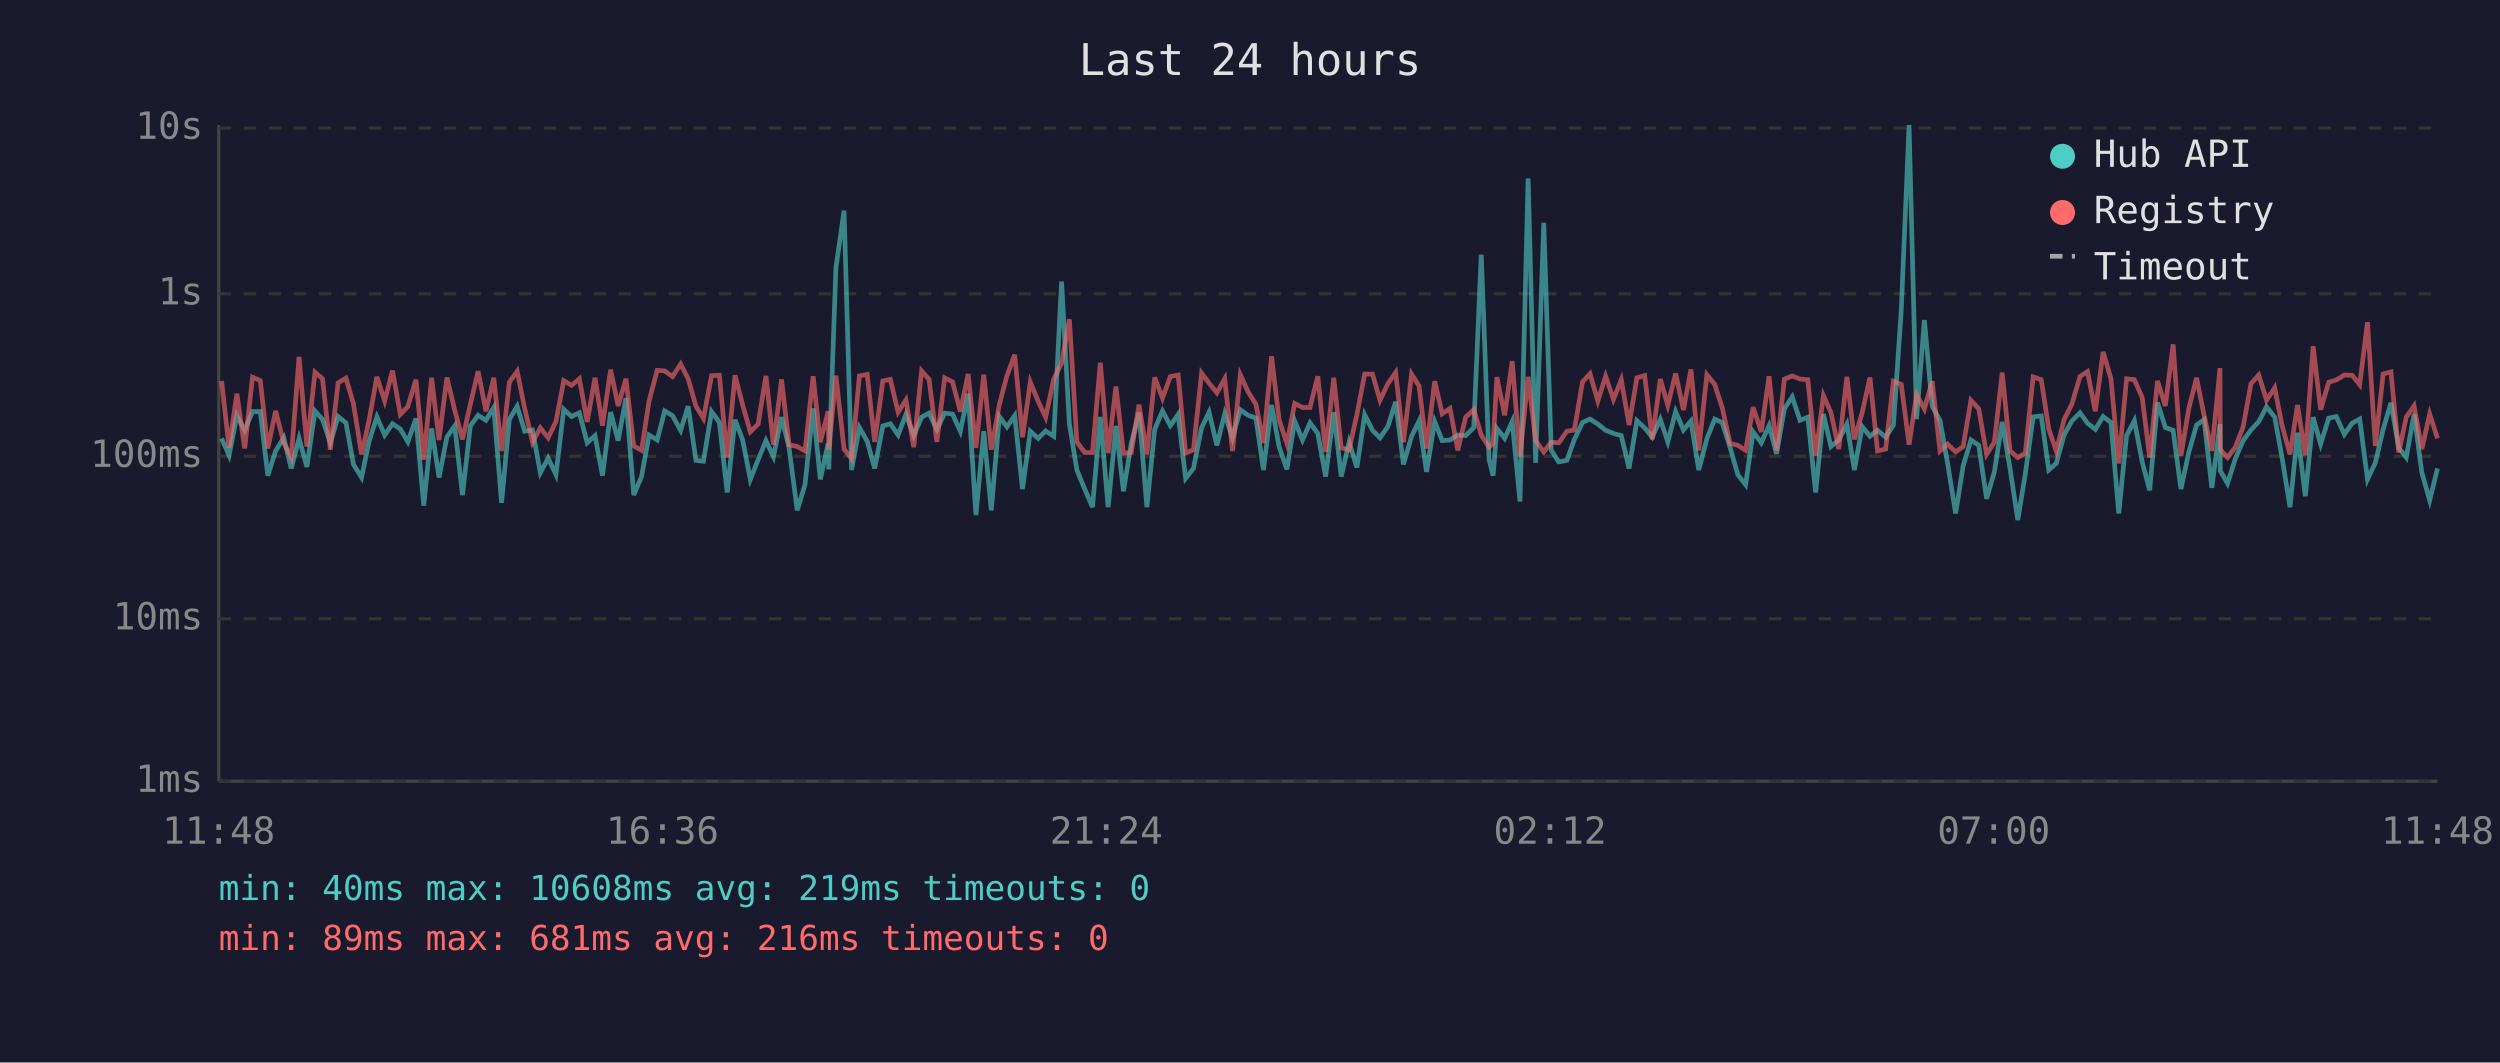
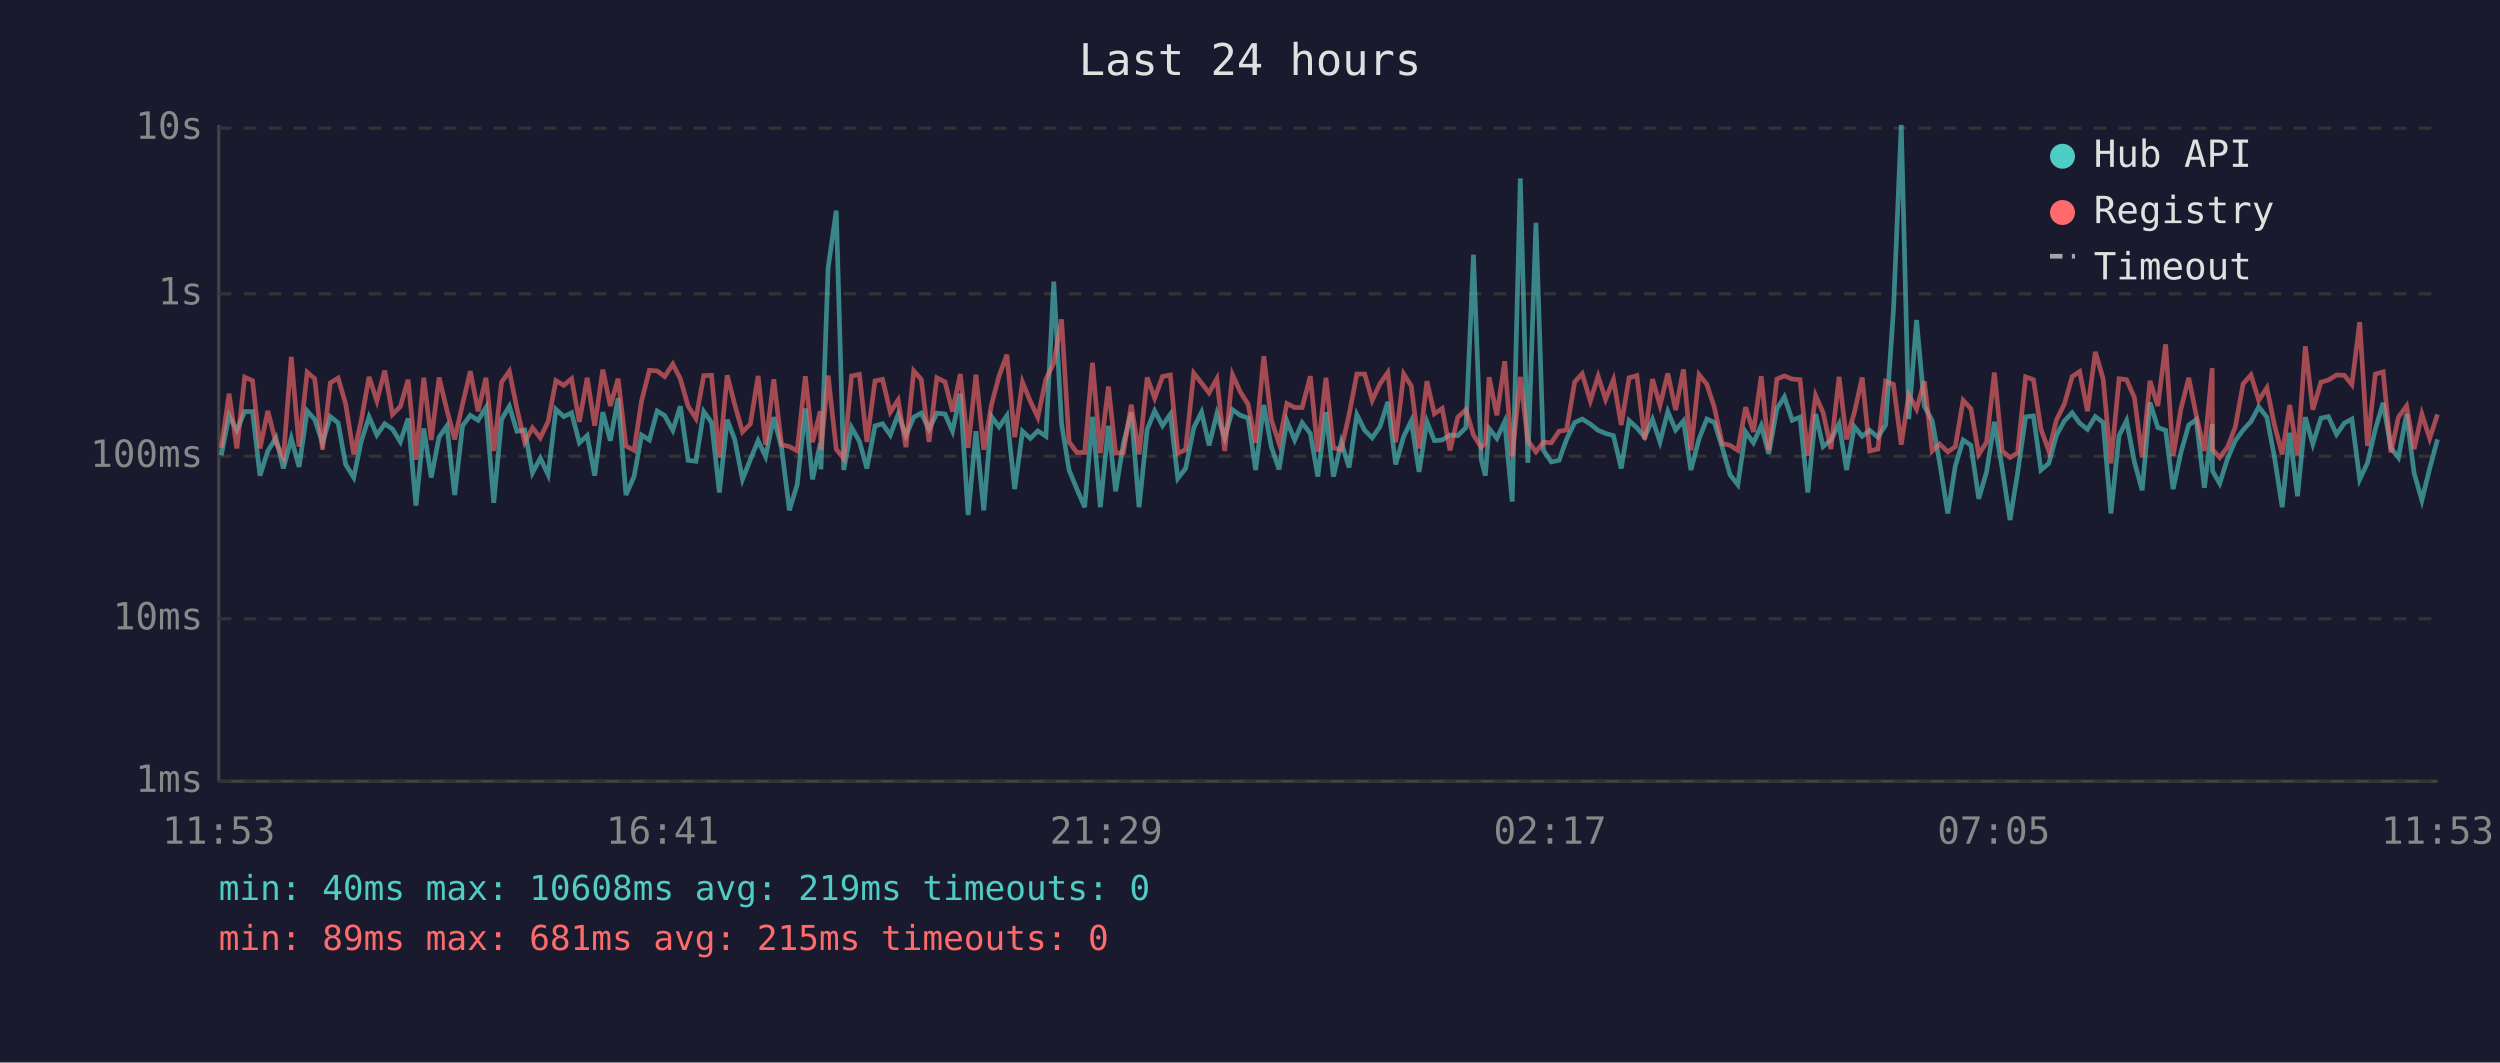
<svg xmlns="http://www.w3.org/2000/svg" viewBox="0 0 800 340" font-family="monospace" font-size="12">
  <rect width="800" height="340" fill="#1a1a2e" />
  <text x="400" y="24" fill="#e0e0e0" font-size="14" text-anchor="middle">Last 24 hours</text>
  <line x1="70" y1="40" x2="70" y2="250" stroke="#444" stroke-width="1" />
  <line x1="70" y1="250" x2="780" y2="250" stroke="#444" stroke-width="1" />
  <line x1="70" y1="250" x2="780" y2="250" stroke="#333" stroke-width="1" stroke-dasharray="4" />
  <text x="65" y="250" fill="#888" text-anchor="end" dominant-baseline="middle">1ms</text>
  <line x1="70" y1="198" x2="780" y2="198" stroke="#333" stroke-width="1" stroke-dasharray="4" />
  <text x="65" y="198" fill="#888" text-anchor="end" dominant-baseline="middle">10ms</text>
  <line x1="70" y1="146" x2="780" y2="146" stroke="#333" stroke-width="1" stroke-dasharray="4" />
  <text x="65" y="146" fill="#888" text-anchor="end" dominant-baseline="middle">100ms</text>
  <line x1="70" y1="94" x2="780" y2="94" stroke="#333" stroke-width="1" stroke-dasharray="4" />
  <text x="65" y="94" fill="#888" text-anchor="end" dominant-baseline="middle">1s</text>
  <line x1="70" y1="41" x2="780" y2="41" stroke="#333" stroke-width="1" stroke-dasharray="4" />
  <text x="65" y="41" fill="#888" text-anchor="end" dominant-baseline="middle">10s</text>
-   <text x="70" y="270" fill="#888" text-anchor="middle">11:48</text>
-   <text x="212" y="270" fill="#888" text-anchor="middle">16:36</text>
-   <text x="354" y="270" fill="#888" text-anchor="middle">21:24</text>
-   <text x="496" y="270" fill="#888" text-anchor="middle">02:12</text>
-   <text x="638" y="270" fill="#888" text-anchor="middle">07:00</text>
-   <text x="780" y="270" fill="#888" text-anchor="middle">11:48</text>
-   <polyline points="70.9,140.3 73.3,145.7 75.8,133.0 78.3,137.7 80.8,131.7 83.3,131.7 85.7,152.2 88.2,144.3 90.8,140.1 93.2,149.9 95.7,140.3 98.2,149.4 100.8,131.5 103.2,134.2 105.7,141.7 108.2,133.3 110.7,135.3 113.1,148.6 115.7,152.8 118.1,141.2 120.6,133.4 123.1,139.2 125.6,135.6 128.1,137.3 130.5,141.4 133.1,133.9 135.6,161.8 138.1,137.1 140.5,152.8 143.0,139.9 145.5,136.3 148.0,158.4 150.5,136.3 153.0,132.9 155.5,134.5 158.0,130.4 160.5,160.9 163.0,134.2 165.5,130.0 167.9,138.0 170.4,137.6 172.9,151.3 175.4,146.6 177.9,151.9 180.4,131.0 182.9,133.3 185.4,132.1 187.9,141.7 190.4,139.4 192.8,152.2 195.4,131.9 197.8,141.0 200.3,127.4 202.8,158.4 205.3,152.5 207.7,139.2 210.3,140.8 212.7,131.5 215.2,133.0 217.8,137.7 220.2,130.0 222.7,147.3 225.1,147.6 227.7,131.7 230.2,135.2 232.7,157.6 235.2,134.3 237.6,140.6 240.1,153.4 242.6,147.1 245.1,141.0 247.5,146.1 250.1,133.5 252.5,143.3 255.1,163.3 257.6,155.1 260.2,130.7 262.5,153.4 265.0,141.9 265.2,150.2 267.5,85.7 270.1,67.4 272.5,150.4 275.0,136.8 277.5,141.2 279.9,149.9 282.5,136.3 284.9,135.6 287.4,139.2 289.9,132.6 292.4,139.4 294.9,133.5 297.3,132.2 299.8,137.4 302.3,132.2 304.8,132.5 307.3,138.0 309.8,126.0 312.3,164.8 314.8,138.0 317.2,163.3 319.8,133.3 322.2,136.6 324.7,133.0 327.2,156.5 329.7,138.0 332.2,140.3 334.6,137.9 337.2,139.6 339.7,90.1 342.2,135.6 344.6,150.4 347.1,156.5 349.6,162.3 352.1,133.4 354.6,162.3 357.1,136.3 359.5,157.2 362.0,141.9 364.5,132.0 367.0,162.3 369.5,137.4 372.0,131.5 374.5,136.2 377.0,132.6 379.4,153.1 381.9,149.9 384.5,136.9 386.9,131.9 389.4,142.5 391.9,132.4 394.4,140.1 396.9,131.1 399.4,132.9 401.9,133.8 404.3,150.4 406.9,129.6 409.3,142.9 411.8,150.2 414.3,134.7 416.8,140.8 419.2,135.3 421.7,138.7 424.2,152.5 426.8,131.9 429.2,152.5 431.7,141.5 434.2,149.6 436.7,132.7 439.2,137.7 441.6,140.1 444.1,136.5 446.6,128.6 449.1,148.6 451.7,139.6 454.1,134.7 456.5,151.0 459.1,134.9 461.5,141.0 464.0,140.8 466.5,139.2 469.0,139.4 471.6,136.8 474.0,81.5 476.5,147.1 477.8,152.2 479.0,137.1 481.5,140.3 483.9,134.9 486.4,160.5 489.0,57.1 491.4,148.1 494.0,71.3 496.4,144.1 498.8,147.8 501.4,147.3 503.8,140.6 506.4,135.2 508.8,134.1 511.3,135.7 513.8,137.7 516.3,138.7 518.8,139.4 521.3,149.9 523.8,134.6 526.3,136.9 528.7,139.9 531.3,134.2 533.7,141.4 536.2,131.7 538.7,137.6 541.1,134.7 543.6,150.4 546.2,140.4 548.7,134.1 551.1,135.2 553.6,143.1 556.1,151.9 558.6,155.1 561.0,138.2 563.6,141.7 566.1,136.2 568.5,145.2 571.0,130.8 573.5,127.0 576.0,134.5 578.5,133.5 581.0,157.6 583.5,132.5 585.9,142.9 588.4,140.8 591.0,135.7 593.4,150.4 595.9,136.5 598.4,139.6 600.8,137.7 603.4,139.9 605.9,136.0 608.4,99.3 610.9,40.0 613.3,134.1 615.8,102.4 618.3,130.0 620.8,134.6 623.2,148.1 625.8,164.3 628.2,149.1 630.7,140.8 633.2,142.5 635.7,159.6 638.2,151.0 640.7,135.0 643.2,149.9 645.7,166.4 648.1,151.6 650.6,133.4 653.2,133.1 655.6,150.4 658.0,148.3 660.5,139.2 663.0,134.7 665.6,132.1 668.0,135.4 670.5,137.4 673.0,133.3 675.5,135.2 678.0,164.3 680.5,139.4 683.0,134.6 685.5,147.8 687.9,156.9 690.4,128.8 692.9,136.8 695.4,137.7 697.9,156.5 700.4,144.8 702.9,136.0 705.3,134.3 707.8,156.1 710.4,135.7 710.5,150.7 712.8,154.7 715.3,146.8 717.8,141.0 720.3,137.6 722.8,134.9 725.3,130.2 727.9,133.5 730.2,146.1 732.8,162.3 735.2,138.5 737.7,158.8 740.2,133.5 742.6,142.1 745.2,133.8 747.6,133.3 750.2,139.0 752.7,135.4 755.1,134.1 757.6,153.4 760.1,148.1 762.6,137.4 765.1,128.9 767.6,143.3 770.0,146.4 772.5,132.5 775.0,151.3 777.5,160.1 780.0,149.9" fill="none" stroke="#4ecdc4" stroke-width="1.5" opacity="0.6" />
-   <polyline points="70.9,121.9 73.3,143.3 75.8,126.0 78.3,143.5 80.8,120.7 83.3,121.8 85.7,143.5 88.2,131.5 90.8,141.7 93.2,146.4 95.7,114.2 98.2,142.9 100.8,119.1 103.2,121.2 105.7,143.9 108.2,122.5 110.7,121.0 113.1,129.2 115.7,145.4 118.1,134.5 120.6,120.6 123.1,128.3 125.6,118.6 128.1,132.6 130.5,130.1 133.1,121.5 135.6,147.1 138.1,120.9 140.5,140.8 143.0,120.8 145.5,131.2 148.0,140.6 150.5,129.4 153.0,118.8 155.5,131.6 158.0,120.9 160.5,144.3 163.0,122.3 165.5,118.8 167.9,130.7 170.4,141.5 172.9,136.9 175.4,140.1 177.9,134.9 180.4,121.8 182.9,123.3 185.4,121.2 187.9,135.0 190.4,120.9 192.8,136.2 195.4,118.3 197.8,129.9 200.3,121.2 202.8,142.7 205.3,144.1 207.7,128.3 210.3,118.5 212.7,118.7 215.2,120.5 217.8,116.5 220.2,121.2 222.7,130.0 225.1,133.9 227.7,120.2 230.2,120.1 232.7,146.4 235.2,120.1 237.6,129.4 240.1,138.2 242.6,135.7 245.1,120.3 247.5,142.3 250.1,121.4 252.5,142.3 255.1,142.9 257.6,144.3 260.2,120.4 262.5,141.5 265.0,131.6 265.2,143.9 267.5,120.2 270.1,143.7 272.5,146.8 275.0,120.3 277.5,119.8 279.9,141.4 282.5,121.9 284.9,121.4 287.4,131.9 289.9,128.0 292.4,143.1 294.9,118.7 297.3,121.4 299.8,141.4 302.3,120.9 304.8,122.2 307.3,131.7 309.8,119.7 312.3,143.3 314.8,119.9 317.2,143.9 319.8,129.4 322.2,120.3 324.7,113.5 327.2,139.9 329.7,122.3 332.2,128.4 334.6,133.5 337.2,121.3 339.7,116.2 342.2,102.2 344.6,141.4 347.1,144.8 349.6,144.8 352.1,116.1 354.6,145.0 357.1,123.7 359.5,145.0 362.0,144.8 364.5,129.5 367.0,145.4 369.5,120.8 372.0,127.4 374.5,120.5 377.0,120.0 379.4,145.0 381.9,143.9 384.5,119.4 386.9,122.6 389.4,125.7 391.9,121.2 394.4,144.3 396.9,119.9 399.4,125.4 401.9,129.4 404.3,141.7 406.9,114.0 409.3,134.3 411.8,141.9 414.3,129.1 416.8,130.4 419.2,130.4 421.7,120.4 424.2,144.6 426.8,120.9 429.2,143.3 431.7,143.9 434.2,132.7 436.7,119.7 439.2,119.7 441.6,128.1 444.1,122.8 446.6,119.2 449.1,141.5 451.7,119.7 454.1,123.5 456.5,143.5 459.1,122.0 461.5,132.4 464.0,130.7 466.5,144.1 469.0,133.5 471.6,131.1 474.0,139.2 476.5,143.1 477.8,141.9 479.0,120.7 481.5,132.9 483.9,115.6 486.4,146.1 489.0,120.6 491.4,141.0 494.0,144.6 496.4,141.5 498.8,141.7 501.4,138.0 503.8,137.6 506.4,122.2 508.8,119.6 511.3,128.3 513.8,120.4 516.3,127.8 518.8,121.5 521.3,136.0 523.8,120.9 526.3,120.2 528.7,140.6 531.3,121.3 533.7,129.7 536.2,119.5 538.7,131.2 541.1,118.2 543.6,144.1 546.2,119.9 548.7,123.0 551.1,130.4 553.6,141.9 556.1,142.5 558.6,144.1 561.0,130.3 563.6,138.2 566.1,120.4 568.5,144.1 571.0,121.3 573.5,120.3 576.0,121.3 578.5,121.5 581.0,145.9 583.5,126.6 585.9,132.0 588.4,143.7 591.0,120.6 593.4,140.6 595.9,132.0 598.4,120.8 600.8,144.3 603.4,143.7 605.9,122.0 608.4,123.0 610.9,142.3 613.3,126.3 615.8,130.9 618.3,122.0 620.8,144.3 623.2,142.1 625.8,144.6 628.2,142.9 630.7,128.1 633.2,130.8 635.7,145.4 638.2,141.5 640.7,119.2 643.2,144.3 645.7,146.4 648.1,145.0 650.6,120.6 653.2,121.5 655.6,137.3 658.0,144.3 660.5,134.3 663.0,129.3 665.6,120.5 668.0,118.9 670.5,131.6 673.0,112.6 675.5,121.2 678.0,148.3 680.5,121.2 683.0,121.5 685.5,127.2 687.9,146.4 690.4,121.9 692.9,129.9 695.4,110.2 697.9,145.9 700.4,130.8 702.9,120.9 705.3,132.9 707.8,144.3 710.4,117.8 710.5,143.9 712.8,146.4 715.3,143.1 717.8,136.6 720.3,122.8 722.8,120.0 725.3,128.1 727.9,124.1 730.2,135.9 732.8,145.4 735.2,129.6 737.7,145.7 740.2,110.8 742.6,131.1 745.2,122.3 747.6,121.6 750.2,120.0 752.7,120.1 755.1,123.1 757.6,103.1 760.1,142.7 762.6,119.7 765.1,119.0 767.6,144.8 770.0,133.5 772.5,129.9 775.0,143.7 777.5,132.5 780.0,140.3" fill="none" stroke="#ff6b6b" stroke-width="1.5" opacity="0.6" />
+   <text x="70" y="270" fill="#888" text-anchor="middle">11:53</text>
+   <text x="212" y="270" fill="#888" text-anchor="middle">16:41</text>
+   <text x="354" y="270" fill="#888" text-anchor="middle">21:29</text>
+   <text x="496" y="270" fill="#888" text-anchor="middle">02:17</text>
+   <text x="638" y="270" fill="#888" text-anchor="middle">07:05</text>
+   <text x="780" y="270" fill="#888" text-anchor="middle">11:53</text>
+   <polyline points="70.8,145.7 73.3,133.0 75.8,137.7 78.3,131.7 80.8,131.7 83.2,152.2 85.7,144.3 88.3,140.1 90.7,149.9 93.2,140.3 95.7,149.4 98.3,131.5 100.7,134.2 103.2,141.7 105.7,133.3 108.2,135.3 110.6,148.6 113.2,152.8 115.6,141.2 118.1,133.4 120.6,139.2 123.1,135.6 125.6,137.3 128.1,141.4 130.6,133.9 133.1,161.8 135.6,137.1 138.0,152.8 140.5,139.9 143.0,136.3 145.5,158.4 148.0,136.3 150.5,132.9 153.0,134.5 155.5,130.4 158.0,160.9 160.5,134.2 163.0,130.0 165.4,138.0 167.9,137.6 170.4,151.3 172.9,146.6 175.4,151.9 177.9,131.0 180.4,133.3 182.9,132.1 185.4,141.7 187.9,139.4 190.3,152.2 192.9,131.9 195.3,141.0 197.8,127.4 200.3,158.4 202.9,152.5 205.3,139.2 207.8,140.8 210.3,131.5 212.7,133.0 215.3,137.7 217.7,130.0 220.2,147.3 222.7,147.6 225.2,131.7 227.7,135.2 230.2,157.6 232.7,134.3 235.1,140.6 237.6,153.4 240.1,147.1 242.6,141.0 245.0,146.1 247.6,133.5 250.1,143.3 252.6,163.3 255.1,155.1 257.7,130.7 260.0,153.4 262.5,141.9 262.7,150.2 265.0,85.7 267.6,67.4 270.0,150.4 272.5,136.8 275.0,141.2 277.4,149.9 280.0,136.3 282.4,135.6 284.9,139.2 287.4,132.6 289.9,139.4 292.4,133.5 294.8,132.2 297.3,137.4 299.8,132.2 302.4,132.5 304.8,138.0 307.3,126.0 309.8,164.8 312.3,138.0 314.8,163.3 317.3,133.3 319.7,136.6 322.2,133.0 324.7,156.5 327.2,138.0 329.7,140.3 332.1,137.9 334.7,139.6 337.2,90.1 339.7,135.6 342.1,150.4 344.6,156.5 347.1,162.3 349.6,133.4 352.1,162.3 354.7,136.3 357.0,157.2 359.5,141.9 362.0,132.0 364.5,162.3 367.1,137.4 369.5,131.5 372.0,136.2 374.5,132.6 376.9,153.1 379.4,149.9 382.0,136.9 384.5,131.9 386.9,142.5 389.4,132.4 391.9,140.1 394.4,131.1 396.9,132.9 399.4,133.8 401.8,150.4 404.4,129.6 406.8,142.9 409.3,150.2 411.8,134.7 414.3,140.8 416.7,135.3 419.3,138.7 421.7,152.5 424.3,131.9 426.7,152.5 429.2,141.5 431.7,149.6 434.2,132.7 436.7,137.7 439.1,140.1 441.6,136.5 444.1,128.6 446.6,148.6 449.2,139.6 451.6,134.7 454.1,151.0 456.6,134.9 459.0,141.0 461.5,140.8 464.0,139.2 466.5,139.4 469.1,136.8 471.5,81.5 474.0,147.1 475.3,152.2 476.5,137.1 479.0,140.3 481.5,134.9 483.9,160.5 486.5,57.1 488.9,148.1 491.5,71.3 493.9,144.1 496.4,147.8 498.9,147.3 501.3,140.6 503.9,135.2 506.3,134.1 508.9,135.7 511.4,137.7 513.8,138.7 516.3,139.4 518.8,149.9 521.3,134.6 523.8,136.9 526.3,139.9 528.8,134.2 531.2,141.4 533.7,131.7 536.2,137.6 538.7,134.7 541.1,150.4 543.7,140.4 546.2,134.1 548.6,135.2 551.1,143.1 553.6,151.9 556.1,155.1 558.6,138.2 561.1,141.7 563.6,136.2 566.0,145.2 568.6,130.8 571.0,127.0 573.5,134.5 576.0,133.5 578.5,157.6 581.0,132.5 583.4,142.9 585.9,140.8 588.5,135.7 590.9,150.4 593.4,136.5 595.9,139.6 598.3,137.7 600.9,139.9 603.4,136.0 605.9,99.3 608.4,40.0 610.8,134.1 613.3,102.4 615.8,130.0 618.3,134.6 620.7,148.1 623.3,164.3 625.7,149.1 628.2,140.8 630.7,142.5 633.2,159.6 635.7,151.0 638.2,135.0 640.7,149.9 643.2,166.4 645.6,151.6 648.2,133.4 650.7,133.1 653.1,150.4 655.6,148.3 658.1,139.2 660.6,134.7 663.1,132.1 665.5,135.4 668.0,137.4 670.5,133.3 673.0,135.2 675.5,164.3 678.1,139.4 680.5,134.6 683.0,147.8 685.5,156.9 688.0,128.8 690.5,136.8 693.0,137.7 695.4,156.5 697.9,144.8 700.4,136.0 702.8,134.3 705.4,156.1 707.9,135.7 708.0,150.7 710.3,154.7 712.8,146.8 715.3,141.0 717.8,137.6 720.3,134.9 722.8,130.2 725.4,133.5 727.8,146.1 730.3,162.3 732.7,138.5 735.2,158.8 737.7,133.5 740.1,142.1 742.7,133.8 745.1,133.3 747.7,139.0 750.2,135.4 752.6,134.1 755.1,153.4 757.6,148.1 760.1,137.4 762.6,128.9 765.1,143.3 767.5,146.4 770.1,132.5 772.5,151.3 775.0,160.1 777.5,149.9 780.0,140.6" fill="none" stroke="#4ecdc4" stroke-width="1.5" opacity="0.6" />
+   <polyline points="70.8,143.3 73.3,126.0 75.8,143.5 78.3,120.7 80.8,121.8 83.2,143.5 85.7,131.5 88.3,141.7 90.7,146.4 93.2,114.2 95.7,142.9 98.3,119.1 100.7,121.2 103.2,143.9 105.7,122.5 108.2,121.0 110.6,129.2 113.2,145.4 115.6,134.5 118.1,120.6 120.6,128.3 123.1,118.6 125.6,132.6 128.1,130.1 130.6,121.5 133.1,147.1 135.6,120.9 138.0,140.8 140.5,120.8 143.0,131.2 145.5,140.6 148.0,129.4 150.5,118.8 153.0,131.6 155.5,120.9 158.0,144.3 160.5,122.3 163.0,118.8 165.4,130.7 167.9,141.5 170.4,136.9 172.9,140.1 175.4,134.9 177.9,121.8 180.4,123.3 182.9,121.2 185.4,135.0 187.9,120.9 190.3,136.2 192.9,118.3 195.3,129.9 197.8,121.2 200.3,142.7 202.9,144.1 205.3,128.3 207.8,118.5 210.3,118.7 212.7,120.5 215.3,116.5 217.7,121.2 220.2,130.0 222.7,133.9 225.2,120.2 227.7,120.1 230.2,146.4 232.7,120.1 235.1,129.4 237.6,138.2 240.1,135.7 242.6,120.3 245.0,142.3 247.6,121.4 250.1,142.3 252.6,142.9 255.1,144.3 257.7,120.4 260.0,141.5 262.5,131.6 262.7,143.9 265.0,120.2 267.6,143.7 270.0,146.8 272.5,120.3 275.0,119.8 277.4,141.4 280.0,121.9 282.4,121.4 284.9,131.9 287.4,128.0 289.9,143.1 292.4,118.7 294.8,121.4 297.3,141.4 299.8,120.9 302.4,122.2 304.8,131.7 307.3,119.7 309.8,143.3 312.3,119.9 314.8,143.9 317.3,129.4 319.7,120.3 322.2,113.5 324.7,139.9 327.2,122.3 329.7,128.4 332.1,133.5 334.7,121.3 337.2,116.2 339.7,102.2 342.1,141.4 344.6,144.8 347.1,144.8 349.6,116.1 352.1,145.0 354.7,123.7 357.0,145.0 359.5,144.8 362.0,129.5 364.5,145.4 367.1,120.8 369.5,127.4 372.0,120.5 374.5,120.0 376.9,145.0 379.4,143.9 382.0,119.4 384.5,122.6 386.9,125.7 389.4,121.2 391.9,144.3 394.4,119.9 396.9,125.4 399.4,129.4 401.8,141.7 404.4,114.0 406.8,134.3 409.3,141.9 411.8,129.1 414.3,130.4 416.7,130.4 419.3,120.4 421.7,144.6 424.3,120.9 426.7,143.3 429.2,143.9 431.7,132.7 434.2,119.7 436.7,119.7 439.1,128.1 441.6,122.8 444.1,119.2 446.6,141.5 449.2,119.7 451.6,123.5 454.1,143.5 456.6,122.0 459.0,132.4 461.5,130.7 464.0,144.1 466.5,133.5 469.1,131.1 471.5,139.2 474.0,143.1 475.3,141.9 476.5,120.7 479.0,132.9 481.5,115.6 483.9,146.1 486.5,120.6 488.9,141.0 491.5,144.6 493.9,141.5 496.4,141.7 498.9,138.0 501.3,137.6 503.9,122.2 506.3,119.6 508.9,128.3 511.4,120.4 513.8,127.8 516.3,121.5 518.8,136.0 521.3,120.9 523.8,120.2 526.3,140.6 528.8,121.3 531.2,129.7 533.7,119.5 536.2,131.2 538.7,118.2 541.1,144.1 543.7,119.9 546.2,123.0 548.6,130.4 551.1,141.9 553.6,142.5 556.1,144.1 558.6,130.3 561.1,138.2 563.6,120.4 566.0,144.1 568.6,121.3 571.0,120.3 573.5,121.3 576.0,121.5 578.5,145.9 581.0,126.6 583.4,132.0 585.9,143.7 588.5,120.6 590.9,140.6 593.4,132.0 595.9,120.8 598.3,144.3 600.9,143.7 603.4,122.0 605.9,123.0 608.4,142.3 610.8,126.3 613.3,130.9 615.8,122.0 618.3,144.3 620.7,142.1 623.3,144.6 625.7,142.9 628.2,128.1 630.7,130.8 633.2,145.4 635.7,141.5 638.2,119.2 640.7,144.3 643.2,146.4 645.6,145.0 648.2,120.6 650.7,121.5 653.1,137.3 655.6,144.3 658.1,134.3 660.6,129.3 663.1,120.5 665.5,118.9 668.0,131.6 670.5,112.6 673.0,121.2 675.5,148.3 678.1,121.2 680.5,121.5 683.0,127.2 685.5,146.4 688.0,121.9 690.5,129.9 693.0,110.2 695.4,145.9 697.9,130.8 700.4,120.9 702.8,132.9 705.4,144.3 707.9,117.8 708.0,143.9 710.3,146.4 712.8,143.1 715.3,136.6 717.8,122.8 720.3,120.0 722.8,128.1 725.4,124.1 727.8,135.9 730.3,145.4 732.7,129.6 735.2,145.7 737.7,110.8 740.1,131.1 742.7,122.3 745.1,121.6 747.7,120.0 750.2,120.1 752.6,123.1 755.1,103.1 757.6,142.7 760.1,119.7 762.6,119.0 765.1,144.8 767.5,133.5 770.1,129.9 772.5,143.7 775.0,132.5 777.5,140.3 780.0,132.6" fill="none" stroke="#ff6b6b" stroke-width="1.5" opacity="0.6" />
  <circle cx="660" cy="50" r="4" fill="#4ecdc4" />
  <text x="670" y="50" fill="#e0e0e0" dominant-baseline="middle">Hub API</text>
  <circle cx="660" cy="68" r="4" fill="#ff6b6b" />
  <text x="670" y="68" fill="#e0e0e0" dominant-baseline="middle">Registry</text>
  <line x1="656" y1="82" x2="664" y2="82" stroke="#e0e0e0" stroke-width="1.5" stroke-dasharray="4,3" opacity="0.7" />
  <text x="670" y="86" fill="#e0e0e0" dominant-baseline="middle">Timeout</text>
  <text x="70" y="288" fill="#4ecdc4" font-size="11">min: 40ms  max: 10608ms  avg: 219ms  timeouts: 0</text>
-   <text x="70" y="304" fill="#ff6b6b" font-size="11">min: 89ms  max: 681ms  avg: 216ms  timeouts: 0</text>
+   <text x="70" y="304" fill="#ff6b6b" font-size="11">min: 89ms  max: 681ms  avg: 215ms  timeouts: 0</text>
</svg>
